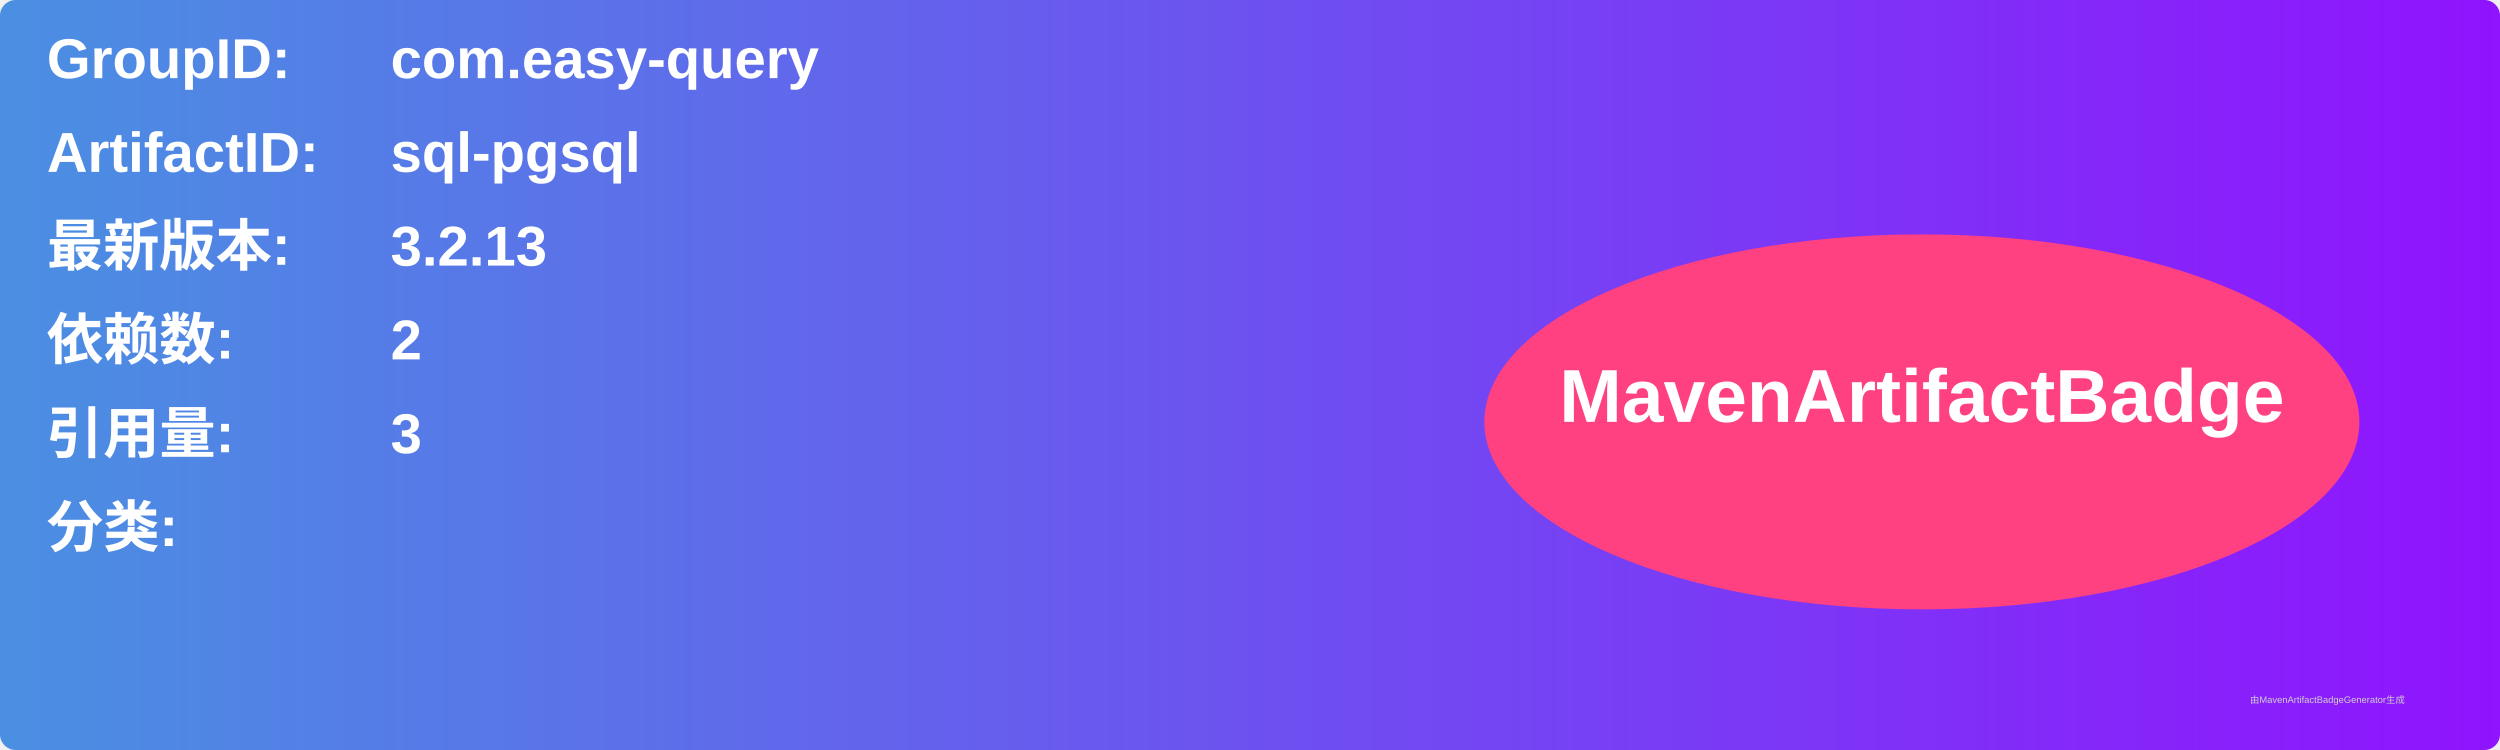
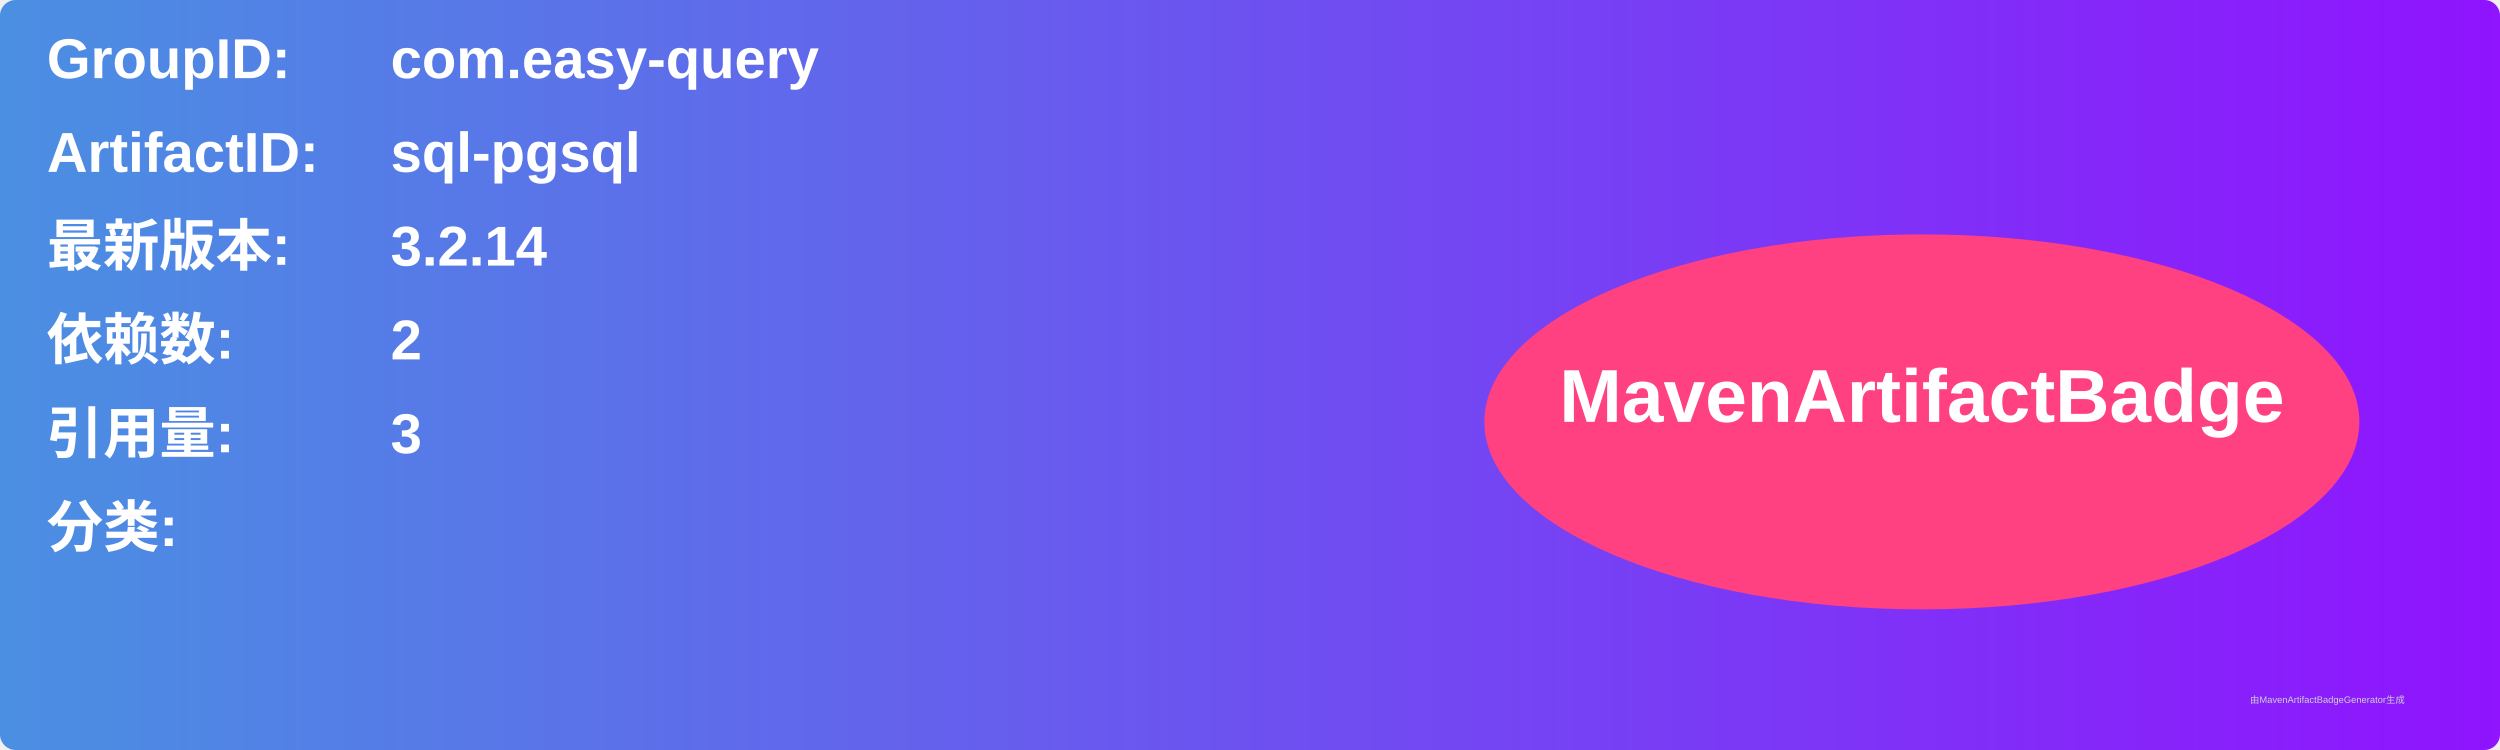
<svg xmlns="http://www.w3.org/2000/svg" width="800" height="240" viewBox="0 0 800 240">
  <linearGradient id="grad" x1="0%" y1="0%" x2="100%" y2="0%">
    <stop offset="0%" stop-color="#4a90e2" />
    <stop offset="100%" stop-color="#9013fe" />
  </linearGradient>
  <rect width="100%" height="100%" rx="5" ry="5" fill="url(#grad)" />
  <g transform="translate(15, 15)">
    <text x="0" y="10" font-family="Arial" font-size="18" fill="white" font-weight="bold" width="260">GroupID:</text>
    <text x="110" y="10" font-family="Arial" font-size="18" fill="white" font-weight="bold" width="460">com.easy-query</text>
    <text x="0" y="40" font-family="Arial" font-size="18" fill="white" font-weight="bold" width="260">ArtifactID:</text>
    <text x="110" y="40" font-family="Arial" font-size="18" fill="white" font-weight="bold" width="460">sql-pgsql</text>
    <text x="0" y="70" font-family="Arial" font-size="18" fill="white" font-weight="bold">最新版本:</text>
    <text x="110" y="70" font-family="Arial" font-size="18" fill="white" font-weight="bold">
-       <tspan font-weight="bold">3.2.13</tspan>
+       <tspan font-weight="bold">3.2.14</tspan>
    </text>
    <text x="0" y="100" font-family="Arial" font-size="18" fill="white" font-weight="bold">依赖数: </text>
    <text x="110" y="100" font-family="Arial" font-size="18" fill="white">
      <tspan font-weight="bold">2</tspan>
    </text>
    <text x="0" y="130" font-family="Arial" font-size="18" fill="white" font-weight="bold">引用量: </text>
    <text x="110" y="130" font-family="Arial" font-size="18" fill="white">
      <tspan font-weight="bold">3</tspan>
    </text>
    <text x="0" y="160" font-family="Arial" font-size="18" fill="white" font-weight="bold">分类:</text>
    <text x="10" y="190" font-family="Arial" font-size="10" fill="white">
      <tspan font-weight="bold" />
    </text>
    <ellipse cx="600" cy="120" rx="140" ry="60" fill="#ff4081" />
    <text x="600" y="120" text-anchor="middle" font-family="Arial" font-size="24" fill="white" font-weight="bold">MavenArtifactBadge</text>
  </g>
  <text x="720" y="225" font-family="Arial" font-size="3" fill="#d0d0d0">由MavenArtifactBadgeGenerator生成</text>
</svg>
